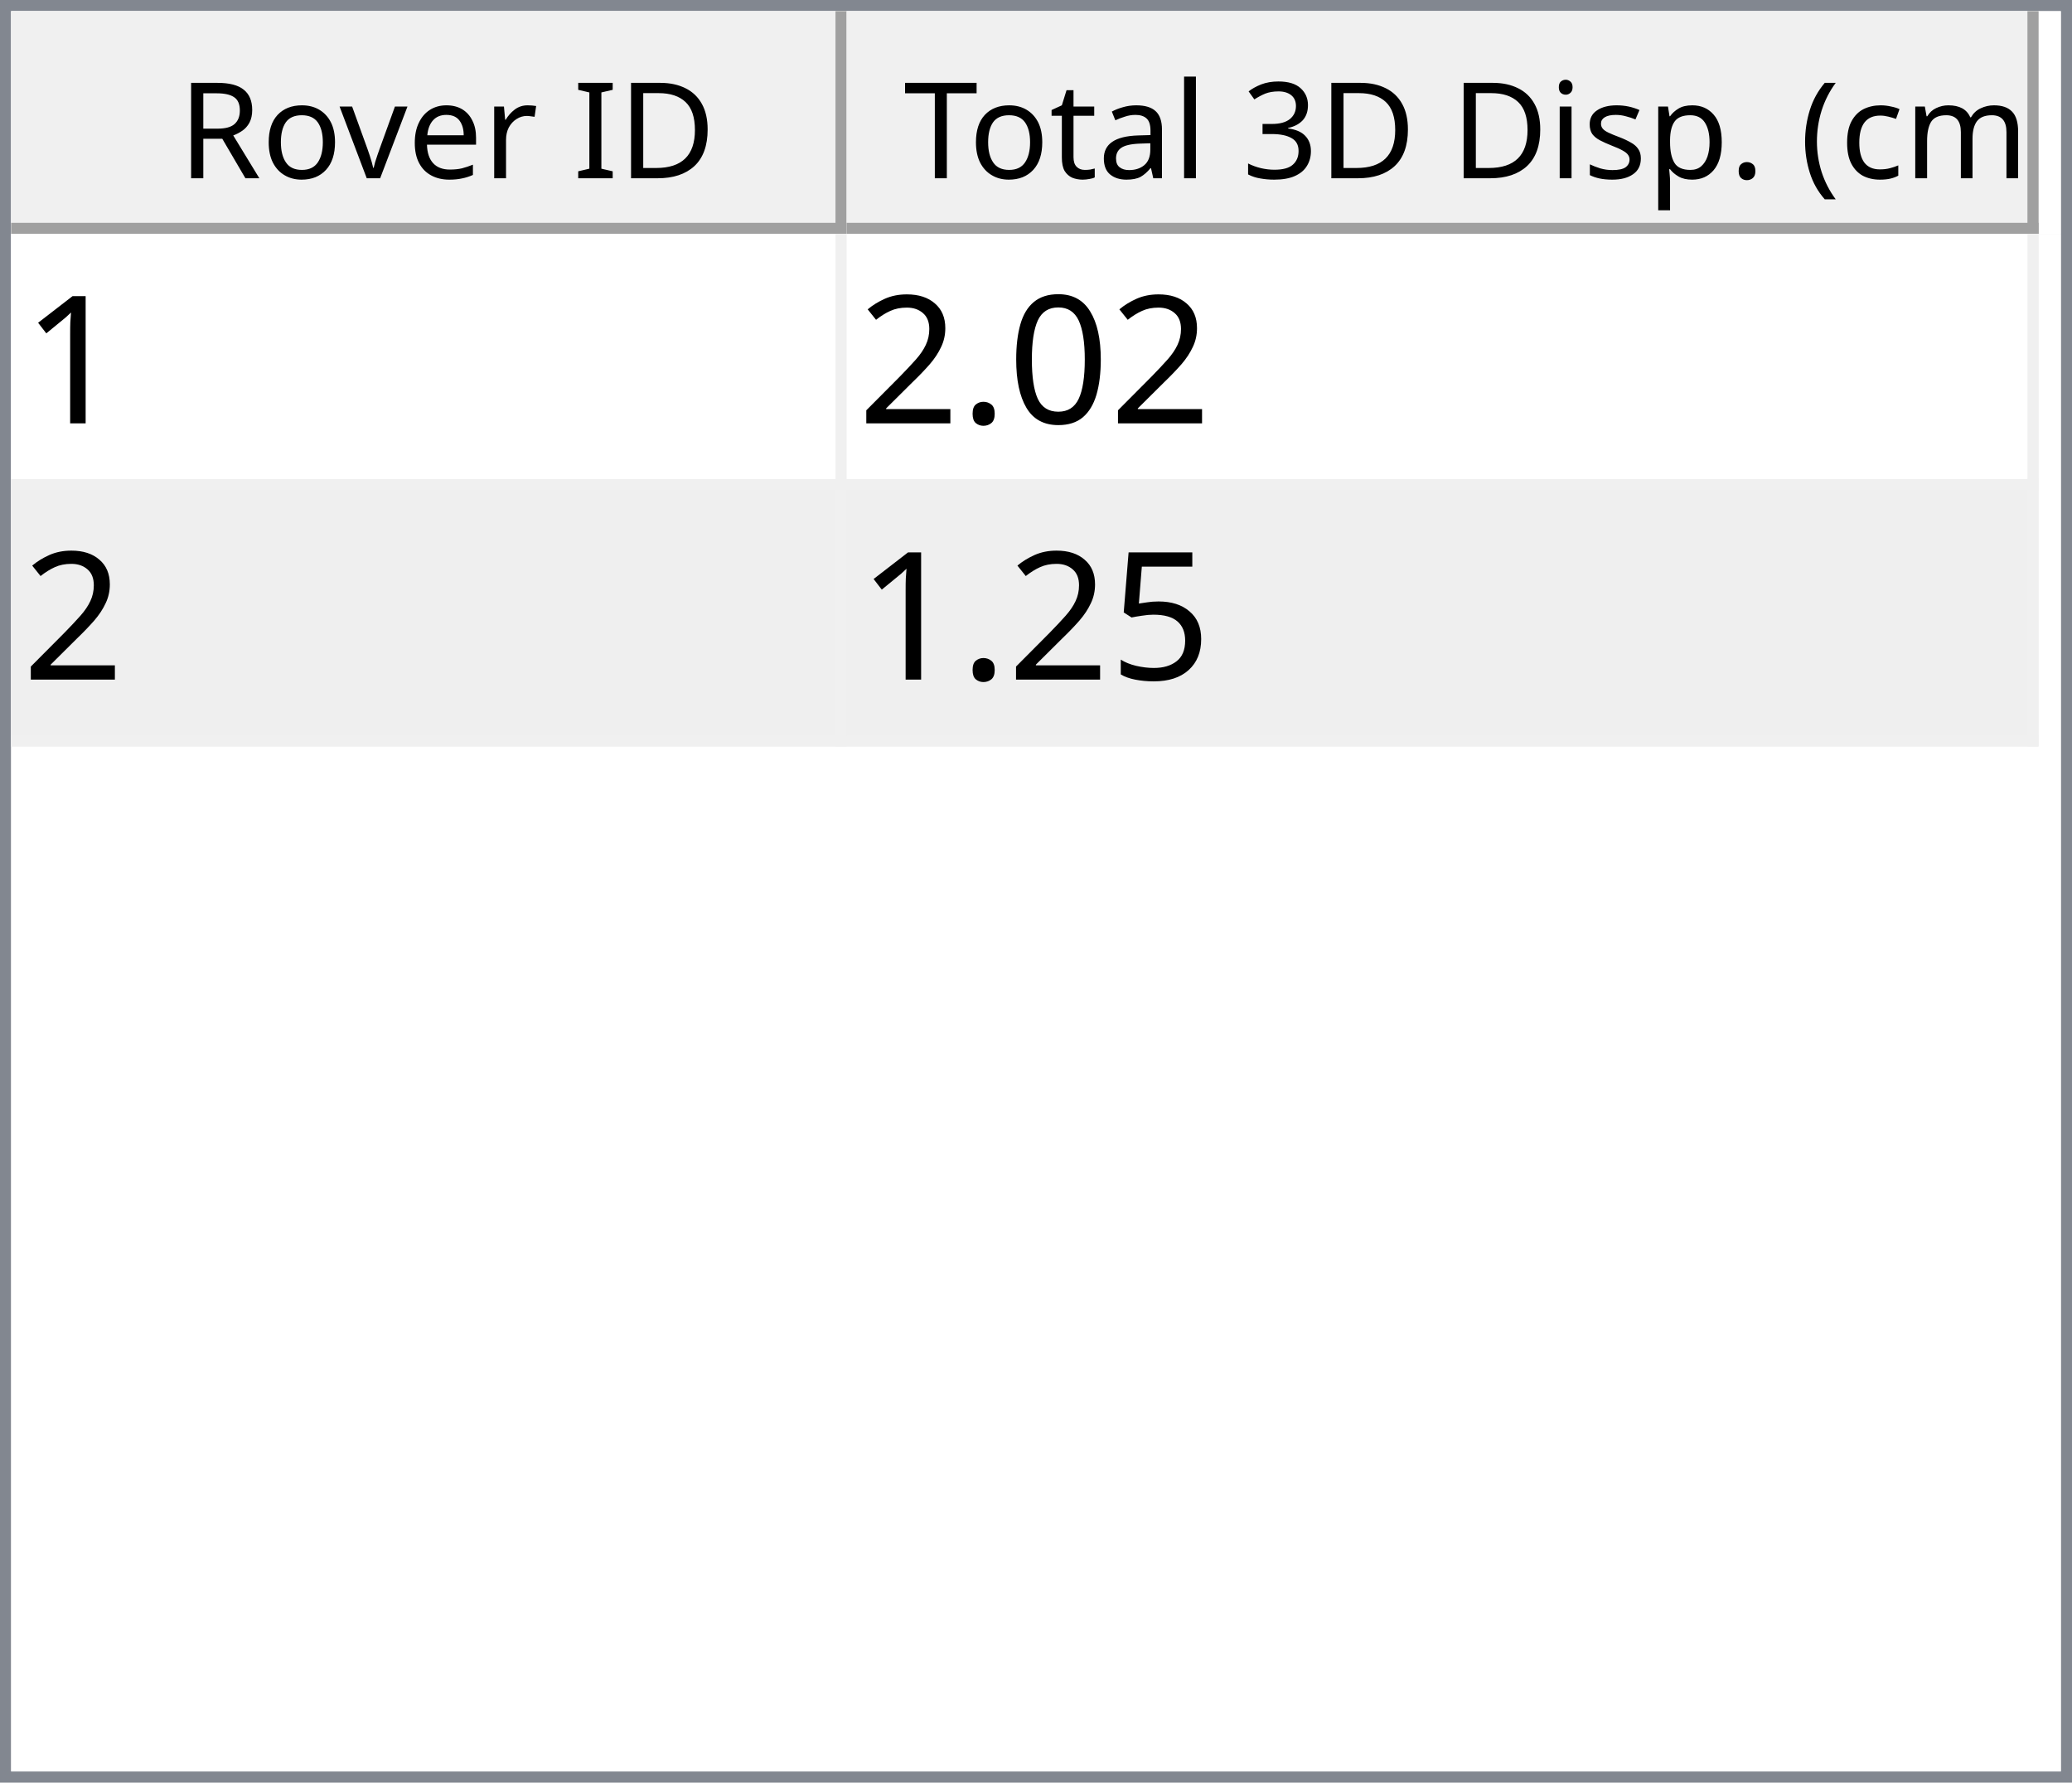
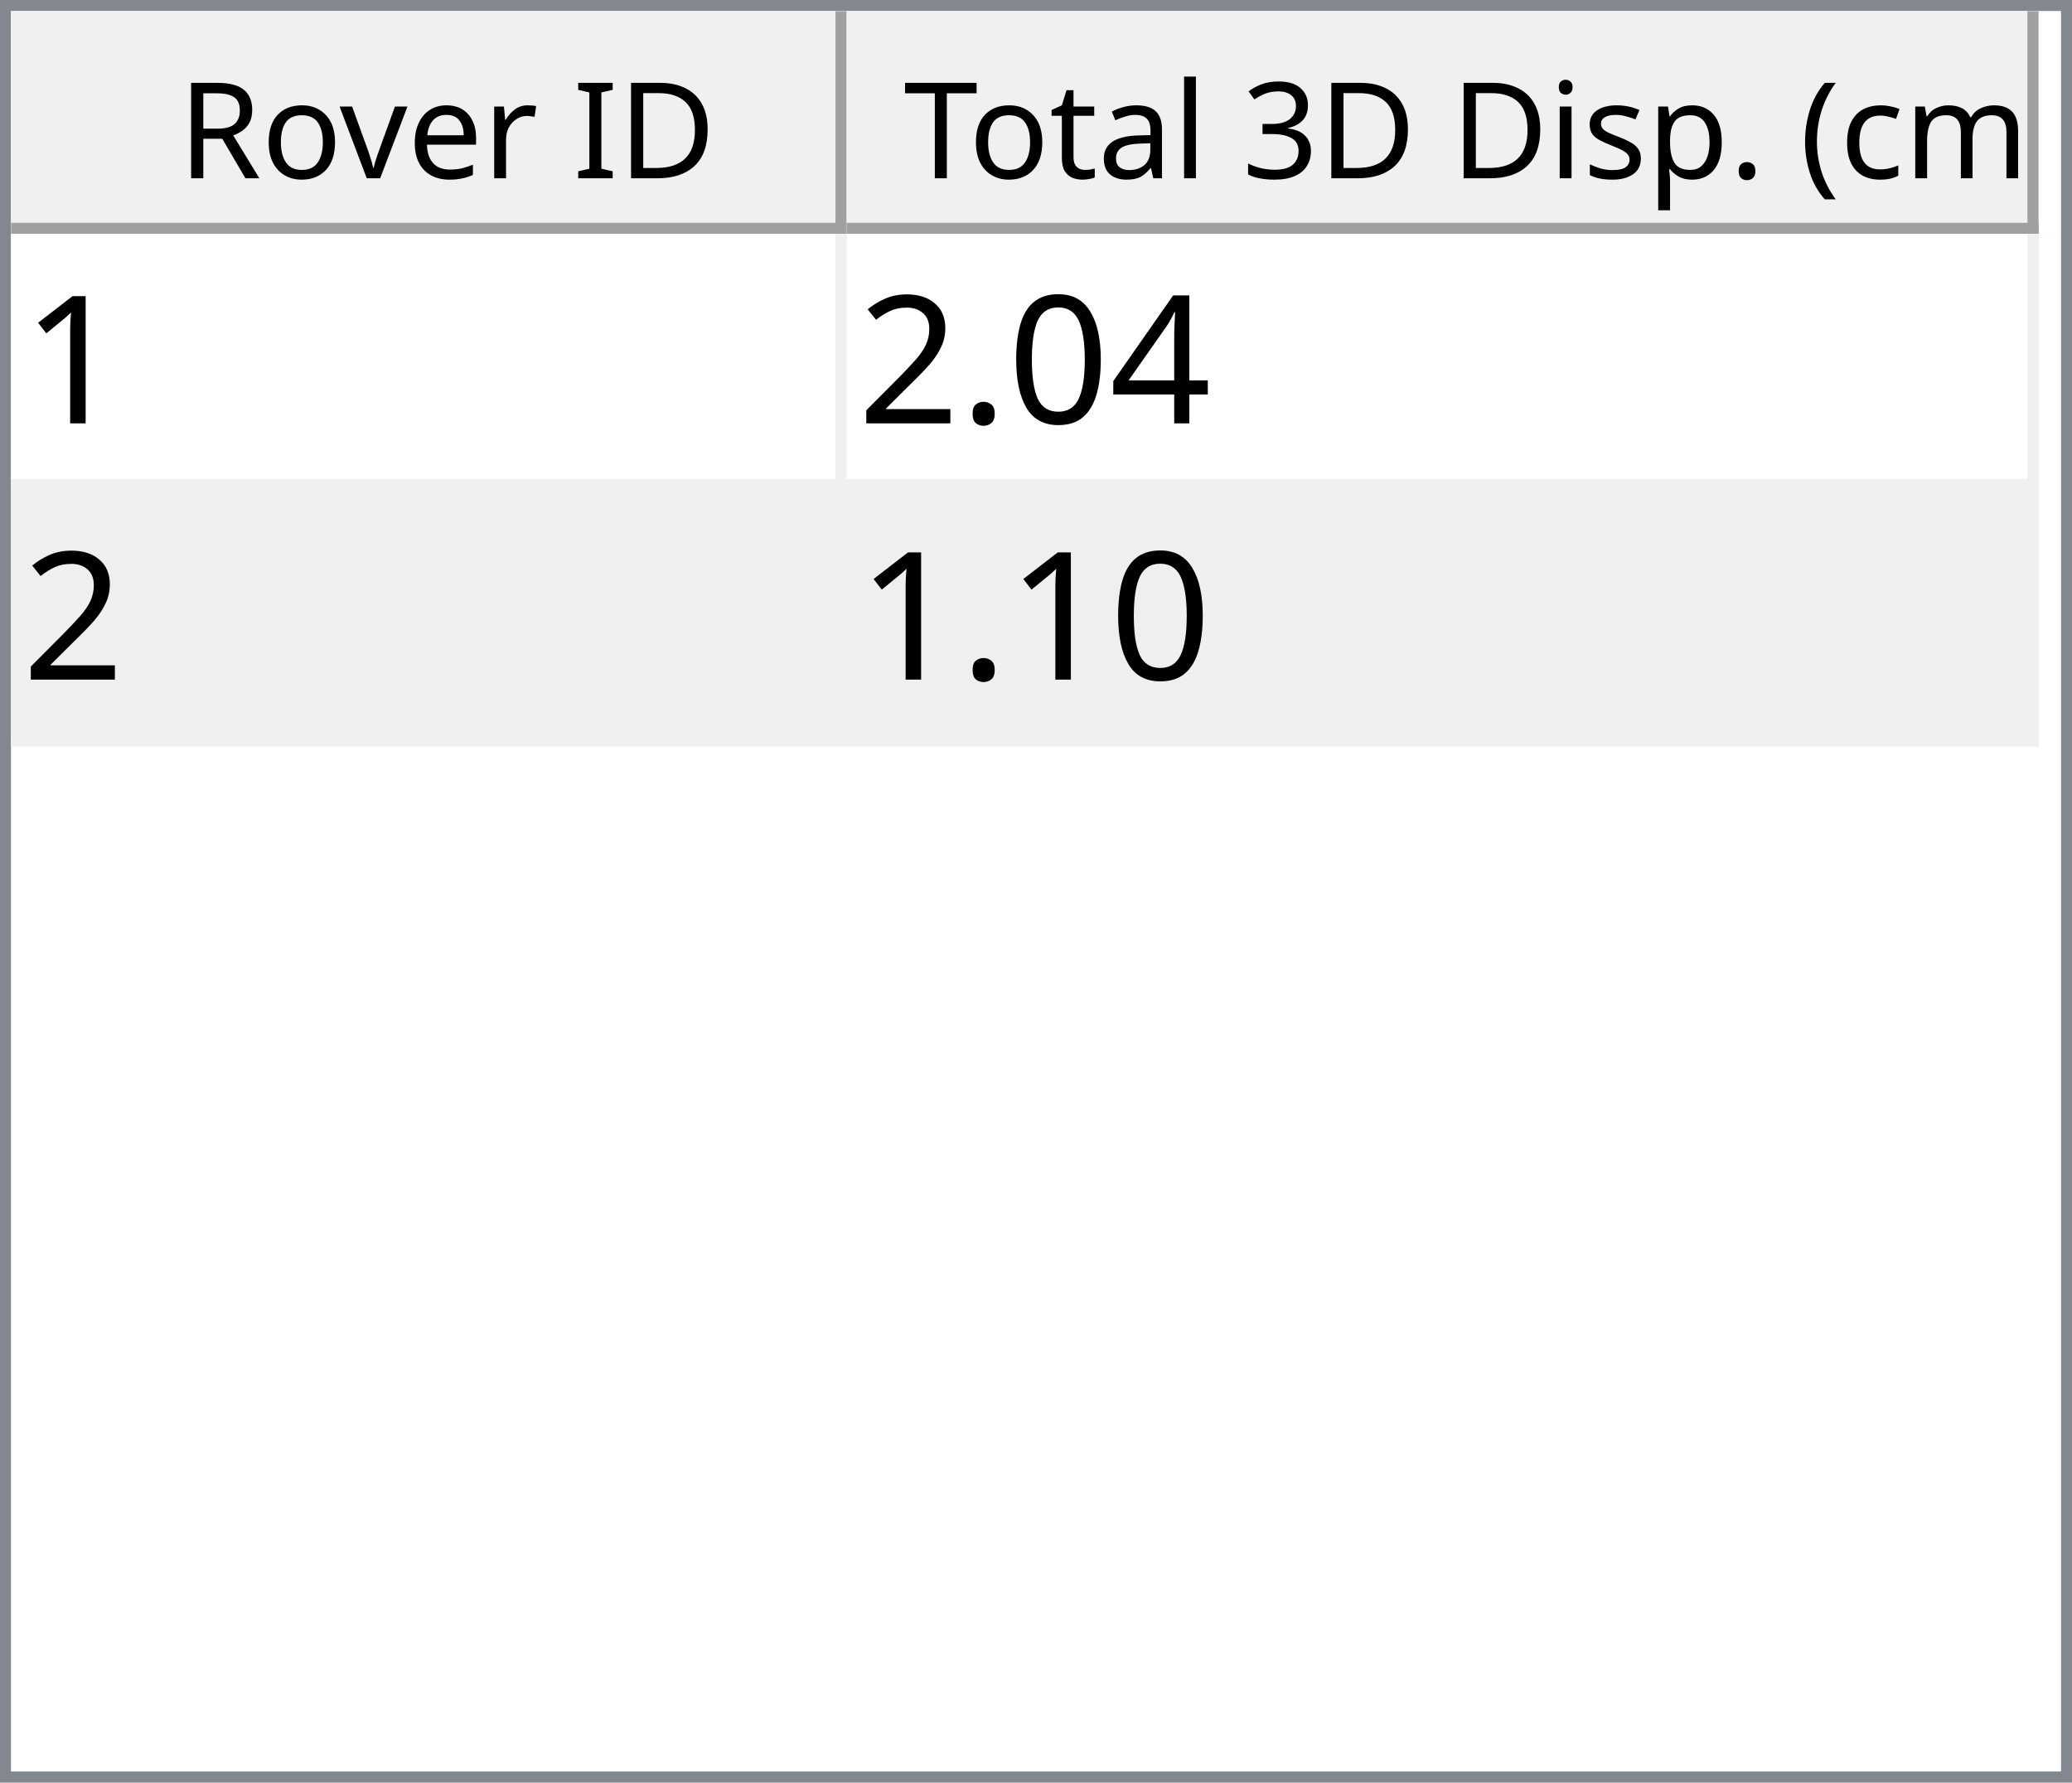
<svg xmlns="http://www.w3.org/2000/svg" style="fill-opacity:1; color-rendering:auto; color-interpolation:auto; text-rendering:auto; stroke:black; stroke-linecap:square; stroke-miterlimit:10; shape-rendering:auto; stroke-opacity:1; fill:black; stroke-dasharray:none; font-weight:normal; stroke-width:1; font-family:'Dialog'; font-style:normal; stroke-linejoin:miter; font-size:12px; stroke-dashoffset:0; image-rendering:auto;" width="186" height="160">
  <defs id="genericDefs" />
  <g>
    <defs id="defs1">
      <clipPath clipPathUnits="userSpaceOnUse" id="clipPath1">
        <path d="M0 0 L186 0 L186 160 L0 160 L0 0 Z" />
      </clipPath>
      <clipPath clipPathUnits="userSpaceOnUse" id="clipPath2">
        <path d="M0 0 L0 160 L186 160 L186 0 Z" />
      </clipPath>
      <clipPath clipPathUnits="userSpaceOnUse" id="clipPath3">
        <path d="M0 0 L0 20 L184 20 L184 0 Z" />
      </clipPath>
      <clipPath clipPathUnits="userSpaceOnUse" id="clipPath4">
        <path d="M0 0 L0 20 L75 20 L75 0 Z" />
      </clipPath>
      <clipPath clipPathUnits="userSpaceOnUse" id="clipPath5">
        <path d="M1 1 L1 19 L74 19 L74 1 Z" />
      </clipPath>
      <clipPath clipPathUnits="userSpaceOnUse" id="clipPath6">
        <path d="M0 0 L0 18 L73 18 L73 0 Z" />
      </clipPath>
      <clipPath clipPathUnits="userSpaceOnUse" id="clipPath7">
        <path d="M-0.5 -0.5 L-0.5 19.5 L74.5 19.5 L74.5 -0.5 Z" />
      </clipPath>
      <clipPath clipPathUnits="userSpaceOnUse" id="clipPath8">
        <path d="M0 0 L0 20 L107 20 L107 0 Z" />
      </clipPath>
      <clipPath clipPathUnits="userSpaceOnUse" id="clipPath9">
        <path d="M1 1 L1 19 L106 19 L106 1 Z" />
      </clipPath>
      <clipPath clipPathUnits="userSpaceOnUse" id="clipPath10">
        <path d="M0 0 L0 18 L105 18 L105 0 Z" />
      </clipPath>
      <clipPath clipPathUnits="userSpaceOnUse" id="clipPath11">
        <path d="M-0.5 -0.5 L-0.5 19.5 L106.5 19.5 L106.5 -0.5 Z" />
      </clipPath>
      <clipPath clipPathUnits="userSpaceOnUse" id="clipPath12">
        <path d="M0 0 L0 138 L184 138 L184 0 Z" />
      </clipPath>
      <clipPath clipPathUnits="userSpaceOnUse" id="clipPath13">
        <path d="M0 0 L0 46 L182 46 L182 0 Z" />
      </clipPath>
      <clipPath clipPathUnits="userSpaceOnUse" id="clipPath14">
        <path d="M-0.5 -0.5 L-0.5 45.5 L181.5 45.5 L181.5 -0.5 Z" />
      </clipPath>
      <clipPath clipPathUnits="userSpaceOnUse" id="clipPath15">
        <path d="M0 0 L0 22 L74 22 L74 0 Z" />
      </clipPath>
      <clipPath clipPathUnits="userSpaceOnUse" id="clipPath16">
        <path d="M0 0 L0 22 L106 22 L106 0 Z" />
      </clipPath>
      <font horiz-adv-x="64.551" id="font1">
        <font-face ascent="107.91" descent="25.098" units-per-em="100" style="font-style:normal; font-family:Segoe UI; font-weight:normal;" />
        <missing-glyph horiz-adv-x="64.551" d="M8.109 0 L8.109 68.266 L56.453 68.266 L56.453 0 L8.109 0 ZM15.328 7.234 L49.219 7.234 L49.219 61.031 L15.328 61.031 L15.328 7.234 Z" />
        <glyph unicode="D" horiz-adv-x="70.117" d="M9.188 0 L9.188 70.016 L28.516 70.016 Q65.531 70.016 65.531 35.891 Q65.531 19.672 55.25 9.836 Q44.969 0 27.734 0 L9.188 0 ZM17.391 62.594 L17.391 7.422 L27.828 7.422 Q41.609 7.422 49.273 14.797 Q56.938 22.172 56.938 35.688 Q56.938 62.594 28.328 62.594 L17.391 62.594 Z" />
        <glyph unicode="I" horiz-adv-x="26.611" d="M17.391 0 L9.188 0 L9.188 70.016 L17.391 70.016 L17.391 0 Z" />
        <glyph unicode=" " horiz-adv-x="27.393" d="" />
        <glyph unicode="r" horiz-adv-x="34.766" d="M34.188 41.891 Q32.078 43.5 28.125 43.5 Q23 43.5 19.555 38.672 Q16.109 33.844 16.109 25.484 L16.109 0 L8.109 0 L8.109 50 L16.109 50 L16.109 39.703 L16.312 39.703 Q18.016 44.969 21.531 47.922 Q25.047 50.875 29.391 50.875 Q32.516 50.875 34.188 50.203 L34.188 41.891 Z" />
        <glyph unicode="e" horiz-adv-x="52.295" d="M48.297 23 L12.984 23 Q13.188 14.656 17.484 10.109 Q21.781 5.562 29.297 5.562 Q37.75 5.562 44.828 11.141 L44.828 3.609 Q38.234 -1.172 27.391 -1.172 Q16.797 -1.172 10.742 5.641 Q4.688 12.453 4.688 24.812 Q4.688 36.469 11.305 43.82 Q17.922 51.172 27.734 51.172 Q37.547 51.172 42.922 44.828 Q48.297 38.484 48.297 27.203 L48.297 23 ZM40.094 29.781 Q40.047 36.719 36.75 40.578 Q33.453 44.438 27.594 44.438 Q21.922 44.438 17.969 40.383 Q14.016 36.328 13.094 29.781 L40.094 29.781 Z" />
        <glyph unicode="v" horiz-adv-x="47.9" d="M47.406 50 L27.484 0 L19.625 0 L0.688 50 L9.469 50 L22.172 13.672 Q23.578 9.672 23.922 6.688 L24.125 6.688 Q24.609 10.453 25.688 13.484 L38.969 50 L47.406 50 Z" />
        <glyph unicode="o" horiz-adv-x="58.594" d="M29 -1.172 Q17.922 -1.172 11.305 5.836 Q4.688 12.844 4.688 24.422 Q4.688 37.016 11.57 44.094 Q18.453 51.172 30.172 51.172 Q41.359 51.172 47.633 44.289 Q53.906 37.406 53.906 25.203 Q53.906 13.234 47.141 6.031 Q40.375 -1.172 29 -1.172 ZM29.594 44.438 Q21.875 44.438 17.383 39.188 Q12.891 33.938 12.891 24.703 Q12.891 15.828 17.43 10.695 Q21.969 5.562 29.594 5.562 Q37.359 5.562 41.531 10.594 Q45.703 15.625 45.703 24.906 Q45.703 34.281 41.531 39.359 Q37.359 44.438 29.594 44.438 Z" />
        <glyph unicode="R" horiz-adv-x="59.814" d="M59.375 0 L49.609 0 L37.891 19.625 Q36.281 22.359 34.766 24.289 Q33.25 26.219 31.664 27.438 Q30.078 28.656 28.25 29.219 Q26.422 29.781 24.125 29.781 L17.391 29.781 L17.391 0 L9.188 0 L9.188 70.016 L30.078 70.016 Q34.672 70.016 38.555 68.867 Q42.438 67.719 45.289 65.375 Q48.141 63.031 49.758 59.547 Q51.375 56.062 51.375 51.375 Q51.375 47.703 50.273 44.656 Q49.172 41.609 47.148 39.211 Q45.125 36.812 42.266 35.133 Q39.406 33.453 35.844 32.516 L35.844 32.328 Q37.594 31.547 38.891 30.547 Q40.188 29.547 41.359 28.18 Q42.531 26.812 43.68 25.078 Q44.828 23.344 46.234 21.047 L59.375 0 ZM17.391 62.594 L17.391 37.203 L28.516 37.203 Q31.594 37.203 34.203 38.133 Q36.812 39.062 38.719 40.797 Q40.625 42.531 41.703 45.047 Q42.781 47.562 42.781 50.688 Q42.781 56.297 39.141 59.445 Q35.5 62.594 28.609 62.594 L17.391 62.594 Z" />
        <glyph unicode=")" horiz-adv-x="30.176" d="M8.297 -15.922 L1.172 -15.922 Q16.406 2.344 16.406 26.812 Q16.406 51.469 1.078 70.016 L8.297 70.016 Q23.531 52.156 23.531 26.703 Q23.531 1.375 8.297 -15.922 Z" />
        <glyph unicode="m" horiz-adv-x="86.133" d="M79.109 0 L71.094 0 L71.094 28.719 Q71.094 37.016 68.531 40.727 Q65.969 44.438 59.906 44.438 Q54.781 44.438 51.195 39.75 Q47.609 35.062 47.609 28.516 L47.609 0 L39.594 0 L39.594 29.688 Q39.594 44.438 28.219 44.438 Q22.953 44.438 19.531 40.016 Q16.109 35.594 16.109 28.516 L16.109 0 L8.109 0 L8.109 50 L16.109 50 L16.109 42.094 L16.312 42.094 Q21.625 51.172 31.844 51.172 Q36.969 51.172 40.773 48.312 Q44.578 45.453 46 40.828 Q51.562 51.172 62.594 51.172 Q79.109 51.172 79.109 30.812 L79.109 0 Z" />
        <glyph unicode="c" horiz-adv-x="46.191" d="M42.188 2.297 Q36.422 -1.172 28.516 -1.172 Q17.828 -1.172 11.258 5.789 Q4.688 12.75 4.688 23.828 Q4.688 36.188 11.766 43.68 Q18.844 51.172 30.672 51.172 Q37.25 51.172 42.281 48.734 L42.281 40.531 Q36.719 44.438 30.375 44.438 Q22.703 44.438 17.797 38.945 Q12.891 33.453 12.891 24.516 Q12.891 15.719 17.508 10.641 Q22.125 5.562 29.891 5.562 Q36.422 5.562 42.188 9.906 L42.188 2.297 Z" />
        <glyph unicode="(" horiz-adv-x="30.176" d="M29.109 -15.922 L21.969 -15.922 Q6.844 1.375 6.844 26.703 Q6.844 52.156 21.969 70.016 L29.203 70.016 Q13.875 51.469 13.875 26.812 Q13.875 2.344 29.109 -15.922 Z" />
        <glyph unicode="." horiz-adv-x="21.68" d="M10.891 -1.078 Q8.641 -1.078 7.055 0.539 Q5.469 2.156 5.469 4.391 Q5.469 6.641 7.055 8.273 Q8.641 9.906 10.891 9.906 Q13.188 9.906 14.797 8.273 Q16.406 6.641 16.406 4.391 Q16.406 2.156 14.797 0.539 Q13.188 -1.078 10.891 -1.078 Z" />
        <glyph unicode="p" horiz-adv-x="58.789" d="M16.312 7.234 L16.109 7.234 L16.109 -23 L8.109 -23 L8.109 50 L16.109 50 L16.109 41.219 L16.312 41.219 Q22.219 51.172 33.594 51.172 Q43.266 51.172 48.688 44.461 Q54.109 37.75 54.109 26.469 Q54.109 13.922 48 6.375 Q41.891 -1.172 31.297 -1.172 Q21.578 -1.172 16.312 7.234 ZM16.109 27.391 L16.109 20.406 Q16.109 14.203 20.141 9.883 Q24.172 5.562 30.375 5.562 Q37.641 5.562 41.773 11.133 Q45.906 16.703 45.906 26.609 Q45.906 34.969 42.047 39.703 Q38.188 44.438 31.594 44.438 Q24.609 44.438 20.359 39.578 Q16.109 34.719 16.109 27.391 Z" />
        <glyph unicode="s" horiz-adv-x="42.432" d="M5.078 1.812 L5.078 10.406 Q11.625 5.562 19.484 5.562 Q30.031 5.562 30.031 12.594 Q30.031 14.594 29.125 15.992 Q28.219 17.391 26.68 18.461 Q25.141 19.531 23.07 20.383 Q21 21.234 18.609 22.172 Q15.281 23.484 12.766 24.828 Q10.25 26.172 8.57 27.859 Q6.891 29.547 6.031 31.695 Q5.172 33.844 5.172 36.719 Q5.172 40.234 6.789 42.945 Q8.406 45.656 11.086 47.484 Q13.766 49.312 17.211 50.242 Q20.656 51.172 24.312 51.172 Q30.812 51.172 35.938 48.922 L35.938 40.828 Q30.422 44.438 23.25 44.438 Q21 44.438 19.195 43.922 Q17.391 43.406 16.094 42.477 Q14.797 41.547 14.086 40.258 Q13.375 38.969 13.375 37.406 Q13.375 35.453 14.086 34.133 Q14.797 32.812 16.164 31.789 Q17.531 30.766 19.484 29.938 Q21.438 29.109 23.922 28.125 Q27.25 26.859 29.883 25.516 Q32.516 24.172 34.375 22.484 Q36.234 20.797 37.234 18.602 Q38.234 16.406 38.234 13.375 Q38.234 9.672 36.602 6.938 Q34.969 4.203 32.234 2.398 Q29.5 0.594 25.93 -0.289 Q22.359 -1.172 18.453 -1.172 Q10.75 -1.172 5.078 1.812 Z" />
        <glyph unicode="i" horiz-adv-x="24.219" d="M12.203 62.703 Q10.062 62.703 8.547 64.164 Q7.031 65.625 7.031 67.875 Q7.031 70.125 8.547 71.609 Q10.062 73.094 12.203 73.094 Q14.406 73.094 15.945 71.609 Q17.484 70.125 17.484 67.875 Q17.484 65.719 15.945 64.211 Q14.406 62.703 12.203 62.703 ZM16.109 0 L8.109 0 L8.109 50 L16.109 50 L16.109 0 Z" />
        <glyph unicode="3" horiz-adv-x="53.906" d="M46.531 19.828 Q46.531 15.094 44.75 11.211 Q42.969 7.328 39.719 4.57 Q36.469 1.812 31.93 0.297 Q27.391 -1.219 21.922 -1.219 Q11.922 -1.219 6 2.594 L6 11.188 Q13.094 5.609 22.219 5.609 Q25.875 5.609 28.828 6.539 Q31.781 7.469 33.906 9.227 Q36.031 10.984 37.18 13.477 Q38.328 15.969 38.328 19.094 Q38.328 32.812 18.797 32.812 L12.984 32.812 L12.984 39.594 L18.5 39.594 Q35.797 39.594 35.797 52.484 Q35.797 64.406 22.609 64.406 Q15.188 64.406 8.688 59.422 L8.688 67.188 Q15.375 71.188 24.609 71.188 Q29 71.188 32.57 69.969 Q36.141 68.75 38.68 66.555 Q41.219 64.359 42.609 61.281 Q44 58.203 44 54.5 Q44 40.672 30.031 36.719 L30.031 36.531 Q33.594 36.141 36.625 34.797 Q39.656 33.453 41.852 31.305 Q44.047 29.156 45.289 26.25 Q46.531 23.344 46.531 19.828 Z" />
        <glyph unicode="l" horiz-adv-x="24.219" d="M16.109 0 L8.109 0 L8.109 74.031 L16.109 74.031 L16.109 0 Z" />
        <glyph unicode="a" horiz-adv-x="50.879" d="M43.891 0 L35.891 0 L35.891 7.812 L35.688 7.812 Q30.469 -1.172 20.312 -1.172 Q12.844 -1.172 8.617 2.781 Q4.391 6.734 4.391 13.281 Q4.391 27.297 20.906 29.594 L35.891 31.688 Q35.891 44.438 25.594 44.438 Q16.547 44.438 9.281 38.281 L9.281 46.484 Q16.656 51.172 26.266 51.172 Q43.891 51.172 43.891 32.516 L43.891 0 ZM35.891 25.297 L23.828 23.641 Q18.266 22.859 15.43 20.875 Q12.594 18.891 12.594 13.875 Q12.594 10.203 15.211 7.883 Q17.828 5.562 22.172 5.562 Q28.125 5.562 32.008 9.742 Q35.891 13.922 35.891 20.312 L35.891 25.297 Z" />
        <glyph unicode="t" horiz-adv-x="33.887" d="M31.297 0.484 Q28.469 -1.078 23.828 -1.078 Q10.688 -1.078 10.688 13.578 L10.688 43.172 L2.094 43.172 L2.094 50 L10.688 50 L10.688 62.203 L18.703 64.797 L18.703 50 L31.297 50 L31.297 43.172 L18.703 43.172 L18.703 14.984 Q18.703 9.969 20.414 7.82 Q22.125 5.672 26.078 5.672 Q29.109 5.672 31.297 7.328 L31.297 0.484 Z" />
        <glyph unicode="T" horiz-adv-x="52.393" d="M50.594 62.594 L30.375 62.594 L30.375 0 L22.172 0 L22.172 62.594 L2 62.594 L2 70.016 L50.594 70.016 L50.594 62.594 Z" />
      </font>
      <font horiz-adv-x="75.0" id="font2">
        <font-face ascent="100.537" descent="21.973" units-per-em="100" style="font-style:normal; font-family:sans-serif; font-weight:normal;" />
        <missing-glyph horiz-adv-x="75.0" d="M12.5 0 L12.5 62.5 L62.5 62.5 L62.5 0 L12.5 0 ZM14.062 1.562 L60.938 1.562 L60.938 60.938 L14.062 60.938 L14.062 1.562 Z" />
        <glyph unicode="1" horiz-adv-x="55.615" d="M37.25 0 L28.469 0 L28.469 56 Q25.297 52.984 20.141 49.953 Q14.984 46.922 10.891 45.406 L10.891 53.906 Q18.266 57.375 23.781 62.305 Q29.297 67.234 31.594 71.875 L37.25 71.875 L37.25 0 Z" />
+         <glyph unicode="4" horiz-adv-x="55.615" d="M32.328 0 L32.328 17.141 L1.266 17.141 L1.266 25.203 L33.938 71.578 L41.109 71.578 L41.109 25.203 L50.781 25.203 L50.781 17.141 L41.109 17.141 L41.109 0 L32.328 0 ZM32.328 25.203 L32.328 57.469 L9.906 25.203 L32.328 25.203 Z" />
        <glyph unicode="0" horiz-adv-x="55.615" d="M4.156 35.297 Q4.156 48 6.766 55.742 Q9.375 63.484 14.523 67.68 Q19.672 71.875 27.484 71.875 Q33.25 71.875 37.594 69.555 Q41.938 67.234 44.773 62.867 Q47.609 58.5 49.219 52.227 Q50.828 45.953 50.828 35.297 Q50.828 22.703 48.242 14.969 Q45.656 7.234 40.508 3.008 Q35.359 -1.219 27.484 -1.219 Q17.141 -1.219 11.234 6.203 Q4.156 15.141 4.156 35.297 ZM13.188 35.297 Q13.188 17.672 17.312 11.836 Q21.438 6 27.484 6 Q33.547 6 37.672 11.859 Q41.797 17.719 41.797 35.297 Q41.797 52.984 37.672 58.789 Q33.547 64.594 27.391 64.594 Q21.344 64.594 17.719 59.469 Q13.188 52.938 13.188 35.297 Z" />
        <glyph unicode="." horiz-adv-x="27.783" d="M9.078 0 L9.078 10.016 L19.094 10.016 L19.094 0 L9.078 0 Z" />
        <glyph unicode="2" horiz-adv-x="55.615" d="M50.344 8.453 L50.344 0 L3.031 0 Q2.938 3.172 4.047 6.109 Q5.859 10.938 9.836 15.625 Q13.812 20.312 21.344 26.469 Q33.016 36.031 37.117 41.625 Q41.219 47.219 41.219 52.203 Q41.219 57.422 37.477 61.008 Q33.734 64.594 27.734 64.594 Q21.391 64.594 17.578 60.789 Q13.766 56.984 13.719 50.25 L4.688 51.172 Q5.609 61.281 11.664 66.578 Q17.719 71.875 27.938 71.875 Q38.234 71.875 44.242 66.164 Q50.25 60.453 50.25 52 Q50.25 47.703 48.492 43.555 Q46.734 39.406 42.656 34.812 Q38.578 30.219 29.109 22.219 Q21.188 15.578 18.945 13.211 Q16.703 10.844 15.234 8.453 L50.344 8.453 Z" />
-         <glyph unicode="5" horiz-adv-x="55.615" d="M4.156 18.75 L13.375 19.531 Q14.406 12.797 18.141 9.398 Q21.875 6 27.156 6 Q33.5 6 37.891 10.789 Q42.281 15.578 42.281 23.484 Q42.281 31 38.062 35.352 Q33.844 39.703 27 39.703 Q22.75 39.703 19.336 37.773 Q15.922 35.844 13.969 32.766 L5.719 33.844 L12.641 70.609 L48.25 70.609 L48.25 62.203 L19.672 62.203 L15.828 42.969 Q22.266 47.469 29.344 47.469 Q38.719 47.469 45.164 40.969 Q51.609 34.469 51.609 24.266 Q51.609 14.547 45.953 7.469 Q39.062 -1.219 27.156 -1.219 Q17.391 -1.219 11.211 4.25 Q5.031 9.719 4.156 18.75 Z" />
      </font>
    </defs>
    <g style="fill:white; stroke:white;">
      <rect x="0" y="0" width="186" style="clip-path:url(#clipPath1); stroke:none;" height="160" />
    </g>
    <g style="fill:white; text-rendering:optimizeSpeed; color-rendering:optimizeSpeed; image-rendering:optimizeSpeed; shape-rendering:crispEdges; stroke:white; color-interpolation:sRGB;">
      <rect x="0" width="186" height="160" y="0" style="stroke:none;" />
      <path style="stroke:none;" d="M0 160 L186 160 L186 0 L0 0 Z" />
    </g>
    <g style="fill:rgb(240,240,240); font-family:'Segoe UI'; stroke:rgb(240,240,240);">
      <rect x="0" y="0" width="186" style="clip-path:url(#clipPath2); stroke:none;" height="160" />
    </g>
    <g style="fill:rgb(130,135,144); font-family:'Segoe UI'; stroke:rgb(130,135,144);">
      <path d="M0 0 L186 0 L186 160 L0 160 L0 0 ZM1 1 L185 1 L185 159 L1 159 L1 1 Z" style="fill-rule:evenodd; clip-path:url(#clipPath2); stroke:none;" />
    </g>
    <g style="fill:white; font-family:'Segoe UI'; stroke:white;" transform="translate(1,1)">
      <rect x="0" y="0" width="184" style="clip-path:url(#clipPath3); stroke:none;" height="20" />
    </g>
    <g style="fill:rgb(240,240,240); font-family:'Segoe UI'; stroke:rgb(240,240,240);" transform="translate(1,1)">
      <rect x="0" y="0" width="75" style="clip-path:url(#clipPath4); stroke:none;" height="20" />
    </g>
    <g style="font-family:'Segoe UI';" transform="translate(2,2)">
      <text x="14" xml:space="preserve" y="14" style="clip-path:url(#clipPath6); stroke:none;">Rover ID</text>
    </g>
    <g style="fill:rgb(160,160,160); font-family:'Segoe UI'; stroke:rgb(160,160,160); stroke-linejoin:bevel;" transform="translate(1.5,1.5)">
      <line x1="74" x2="74" y1="0" style="fill:none; clip-path:url(#clipPath7);" y2="19" />
    </g>
    <g style="fill:rgb(160,160,160); font-family:'Segoe UI'; stroke:rgb(160,160,160); stroke-linejoin:bevel;" transform="matrix(1,0,0,1,1,1) translate(0.5,0.5)">
      <line x1="0" x2="74" y1="19" style="fill:none; clip-path:url(#clipPath7);" y2="19" />
    </g>
    <g style="fill:rgb(240,240,240); font-family:'Segoe UI'; stroke:rgb(240,240,240);" transform="translate(76,1)">
      <rect x="0" y="0" width="107" style="clip-path:url(#clipPath8); stroke:none;" height="20" />
    </g>
    <g style="font-family:'Segoe UI';" transform="translate(77,2)">
      <text x="1" xml:space="preserve" y="14" style="clip-path:url(#clipPath10); stroke:none;"> Total 3D Disp. (cm)</text>
    </g>
    <g style="fill:rgb(160,160,160); font-family:'Segoe UI'; stroke:rgb(160,160,160); stroke-linejoin:bevel;" transform="translate(76.5,1.5)">
      <line x1="106" x2="106" y1="0" style="fill:none; clip-path:url(#clipPath11);" y2="19" />
    </g>
    <g style="fill:rgb(160,160,160); font-family:'Segoe UI'; stroke:rgb(160,160,160); stroke-linejoin:bevel;" transform="matrix(1,0,0,1,76,1) translate(0.5,0.5)">
      <line x1="0" x2="106" y1="19" style="fill:none; clip-path:url(#clipPath11);" y2="19" />
    </g>
    <g style="fill:white; font-family:'Segoe UI'; stroke:white;" transform="translate(1,21)">
      <rect x="0" y="0" width="184" style="clip-path:url(#clipPath12); stroke:none;" height="138" />
    </g>
    <g style="fill:rgb(240,240,240); font-size:16px; font-family:sans-serif; stroke:rgb(240,240,240);" transform="translate(1,21)">
      <rect x="0" y="0" width="182" style="clip-path:url(#clipPath13); stroke:none;" height="46" />
      <line transform="translate(0.5,0.5)" x1="0" x2="181" y1="22" style="clip-path:url(#clipPath14); fill:none; stroke-linejoin:bevel;" y2="22" />
    </g>
    <g transform="matrix(1,0,0,1,1,21) translate(0.5,0.5)" style="fill:rgb(240,240,240); font-size:16px; font-family:sans-serif; stroke:rgb(240,240,240); stroke-linejoin:bevel;">
      <line x1="0" x2="181" y1="45" style="fill:none; clip-path:url(#clipPath14);" y2="45" />
    </g>
    <g transform="matrix(1,0,0,1,1,21) translate(0.5,0.5)" style="fill:rgb(240,240,240); font-size:16px; font-family:sans-serif; stroke:rgb(240,240,240); stroke-linejoin:bevel;">
      <line x1="74" x2="74" y1="0" style="fill:none; clip-path:url(#clipPath14);" y2="45" />
    </g>
    <g transform="matrix(1,0,0,1,1,21) translate(0.5,0.5)" style="fill:rgb(240,240,240); font-size:16px; font-family:sans-serif; stroke:rgb(240,240,240); stroke-linejoin:bevel;">
      <line x1="181" x2="181" y1="0" style="fill:none; clip-path:url(#clipPath14);" y2="45" />
    </g>
    <g style="fill:white; font-size:16px; font-family:sans-serif; stroke:white;" transform="matrix(1,0,0,1,1,21)">
      <rect x="0" y="0" width="74" style="clip-path:url(#clipPath15); stroke:none;" height="22" />
      <text x="1" y="17" style="fill:black; clip-path:url(#clipPath15); stroke:none;" xml:space="preserve">1</text>
    </g>
    <g style="fill:white; font-size:16px; font-family:sans-serif; stroke:white;" transform="matrix(1,0,0,1,1,21) translate(75,0)">
      <rect x="0" y="0" width="106" style="clip-path:url(#clipPath16); stroke:none;" height="22" />
-       <text x="1" y="17" style="fill:black; clip-path:url(#clipPath16); stroke:none;" xml:space="preserve">2.02</text>
+       <text x="1" y="17" style="fill:black; clip-path:url(#clipPath16); stroke:none;" xml:space="preserve">2.04</text>
    </g>
    <g style="fill:rgb(239,239,239); font-size:16px; font-family:sans-serif; stroke:rgb(239,239,239);" transform="matrix(1,0,0,1,1,21) translate(0,23)">
      <rect x="0" y="0" width="74" style="clip-path:url(#clipPath15); stroke:none;" height="22" />
      <text x="1" y="17" style="fill:black; clip-path:url(#clipPath15); stroke:none;" xml:space="preserve">2</text>
    </g>
    <g style="fill:rgb(239,239,239); font-size:16px; font-family:sans-serif; stroke:rgb(239,239,239);" transform="matrix(1,0,0,1,1,21) translate(75,23)">
      <rect x="0" y="0" width="106" style="clip-path:url(#clipPath16); stroke:none;" height="22" />
-       <text x="1" y="17" style="fill:black; clip-path:url(#clipPath16); stroke:none;" xml:space="preserve">1.25</text>
+       <text x="1" y="17" style="fill:black; clip-path:url(#clipPath16); stroke:none;" xml:space="preserve">1.10</text>
    </g>
  </g>
</svg>
